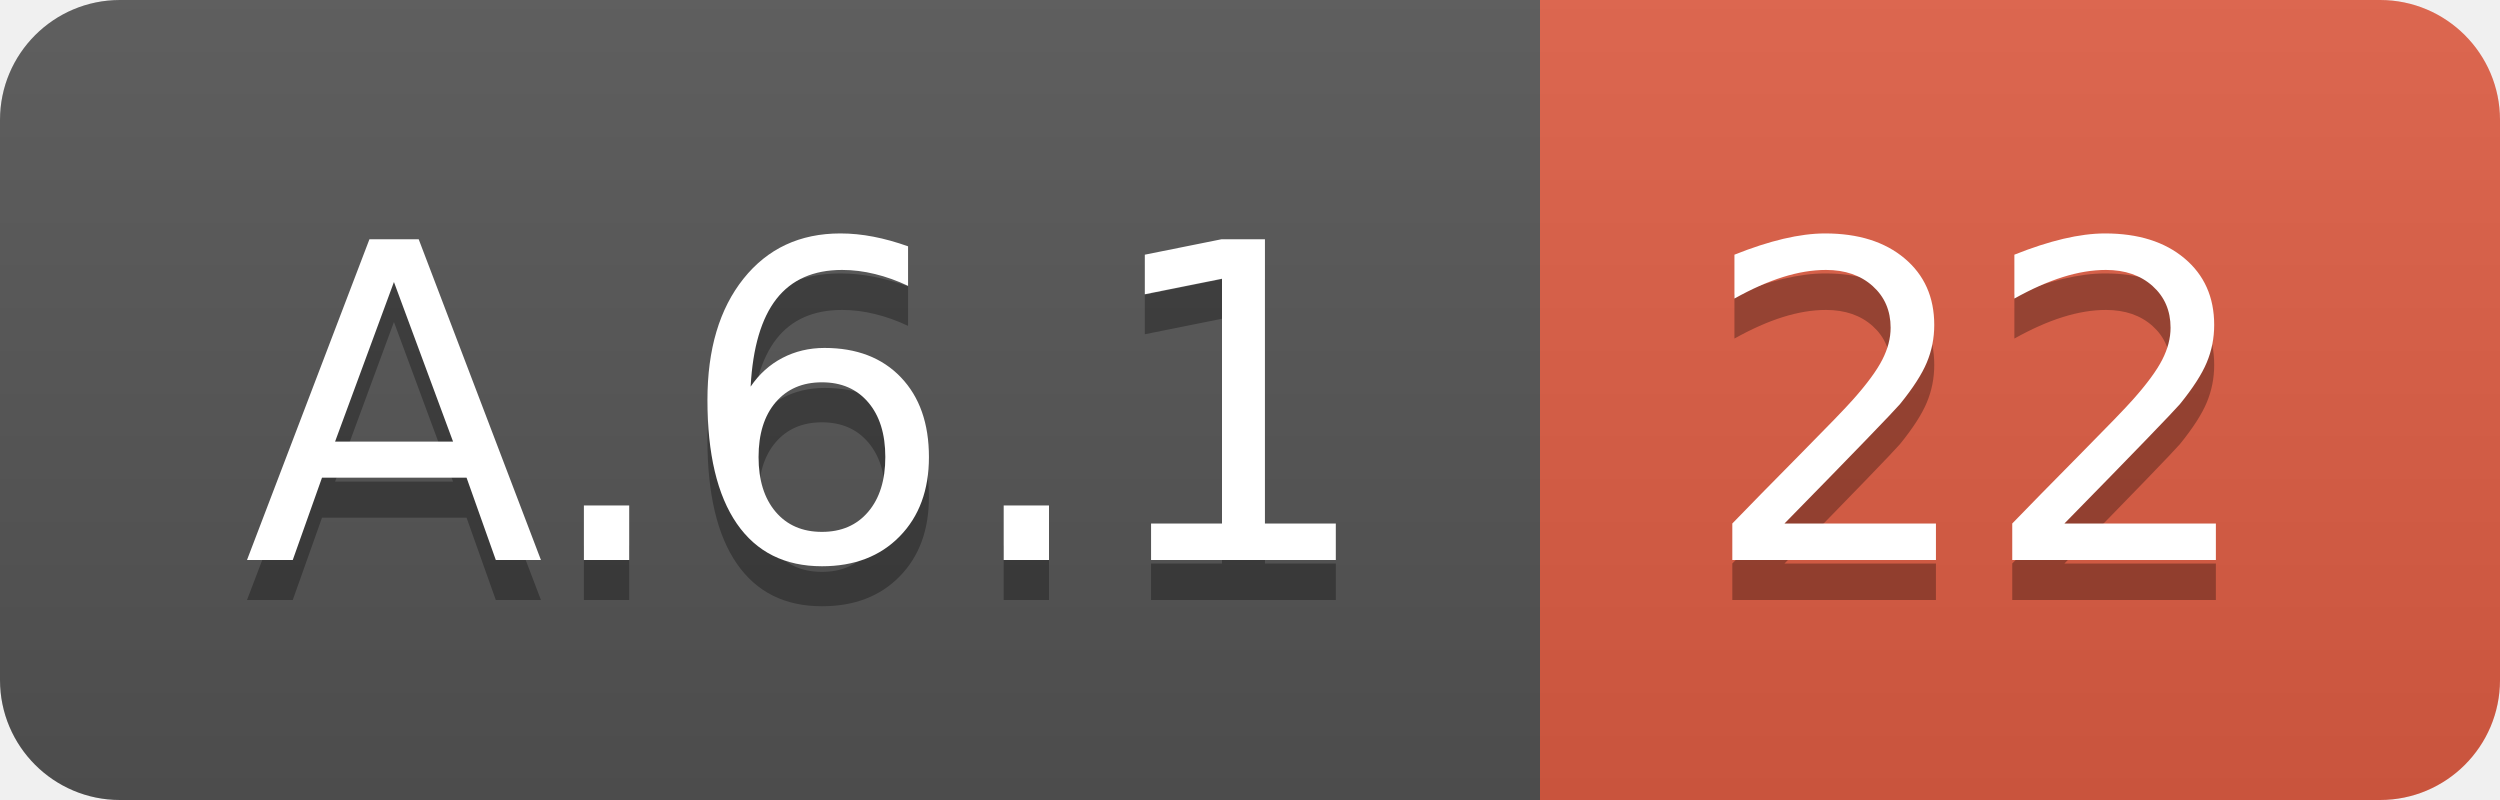
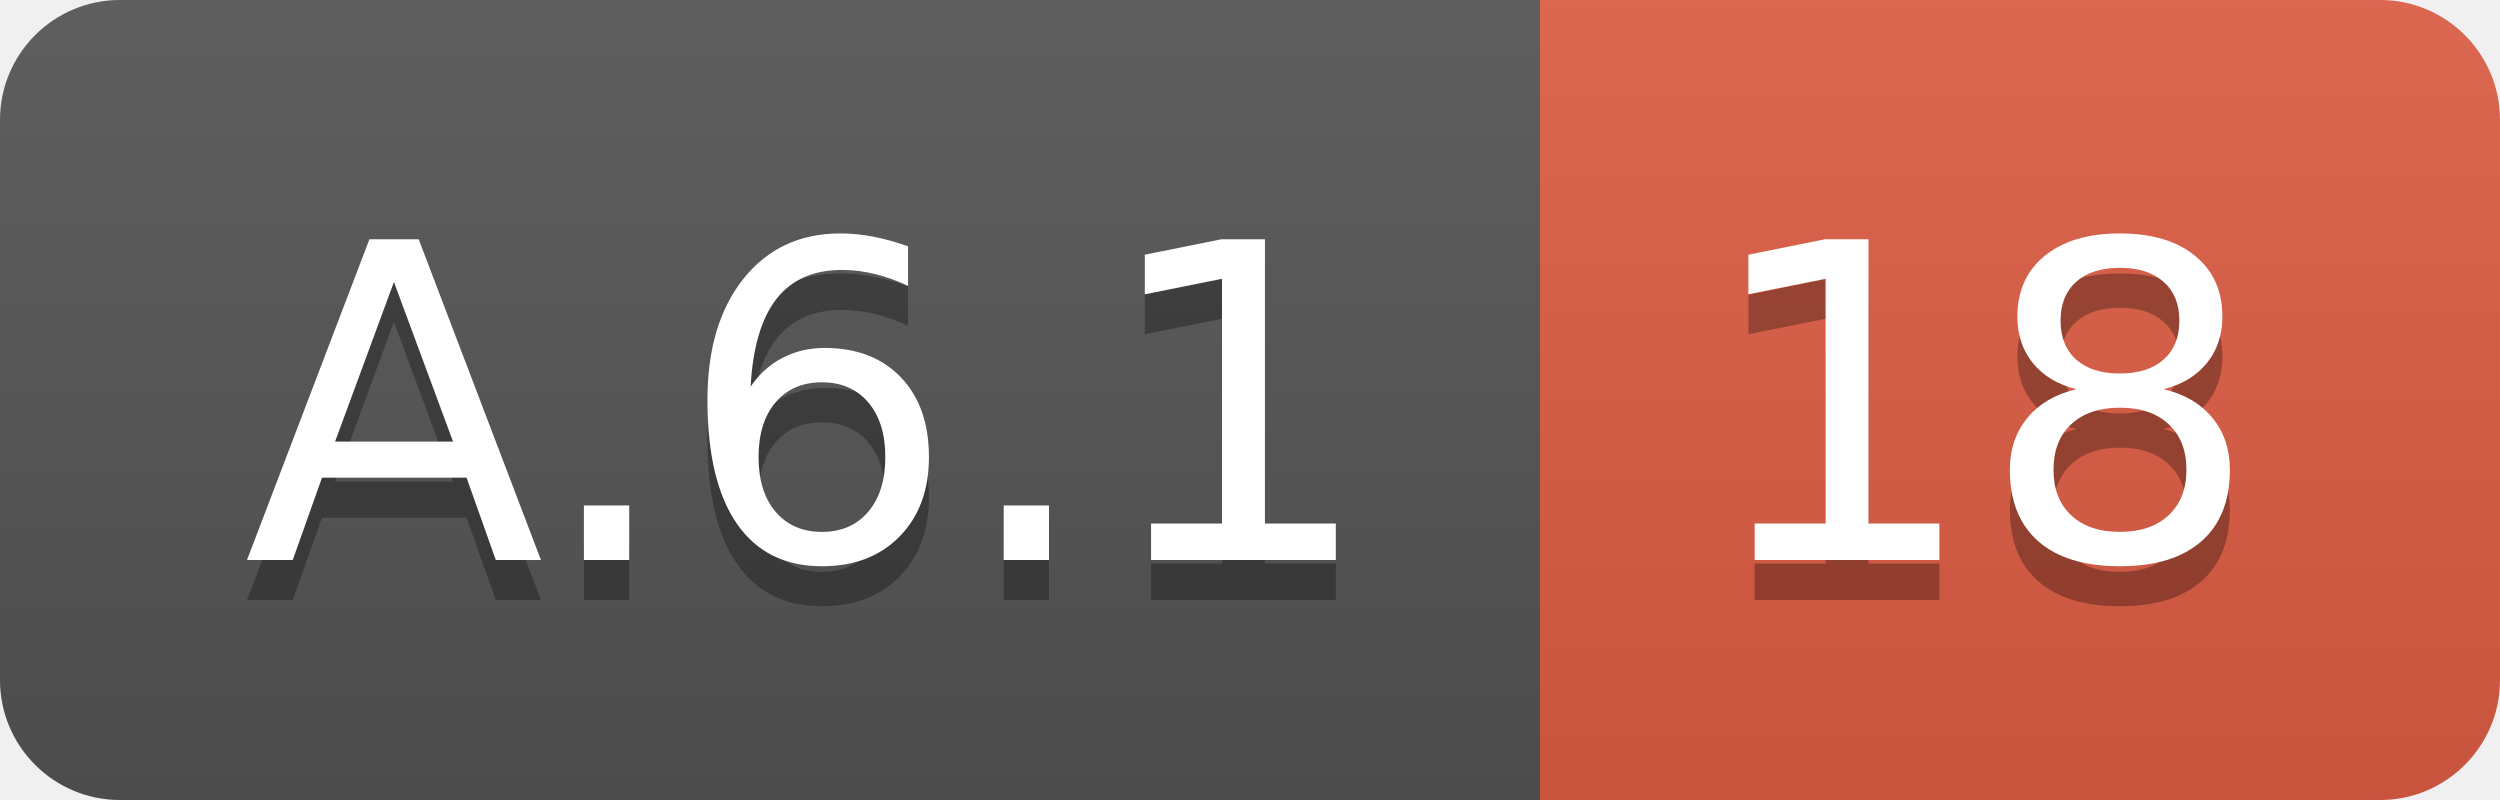
<svg xmlns="http://www.w3.org/2000/svg" width="62.5" height="20">
  <linearGradient id="smooth" x2="0" y2="100%">
    <stop offset="0" stop-color="#bbb" stop-opacity=".1" />
    <stop offset="1" stop-opacity=".1" />
  </linearGradient>
  <clipPath id="round">
    <rect width="62.5" height="20" rx="3" fill="#fff" />
  </clipPath>
  <g clip-path="url(#round)">
    <rect width="38.5" height="20" fill="#555" />
    <rect x="38.5" width="24.0" height="20" fill="#e05d44" />
    <rect width="62.5" height="20" fill="url(#smooth)" />
  </g>
  <g fill="#fff" text-anchor="middle" font-family="DejaVu Sans,Verdana,Geneva,sans-serif" font-size="110">
    <text x="202.5" y="150" fill="#010101" fill-opacity=".3" transform="scale(0.1)" textLength="285.0" lengthAdjust="spacing">A.6.1</text>
    <text x="202.5" y="140" transform="scale(0.1)" textLength="285.0" lengthAdjust="spacing">A.6.1</text>
-     <text x="495.0" y="150" fill="#010101" fill-opacity=".3" transform="scale(0.1)" textLength="140.0" lengthAdjust="spacing">22</text>
-     <text x="495.0" y="140" transform="scale(0.1)" textLength="140.0" lengthAdjust="spacing">22</text>
+     <text x="495.0" y="150" fill="#010101" fill-opacity=".3" transform="scale(0.1)" textLength="140.0" lengthAdjust="spacing">18</text>
+     <text x="495.0" y="140" transform="scale(0.1)" textLength="140.0" lengthAdjust="spacing">18</text>
  </g>
</svg>
